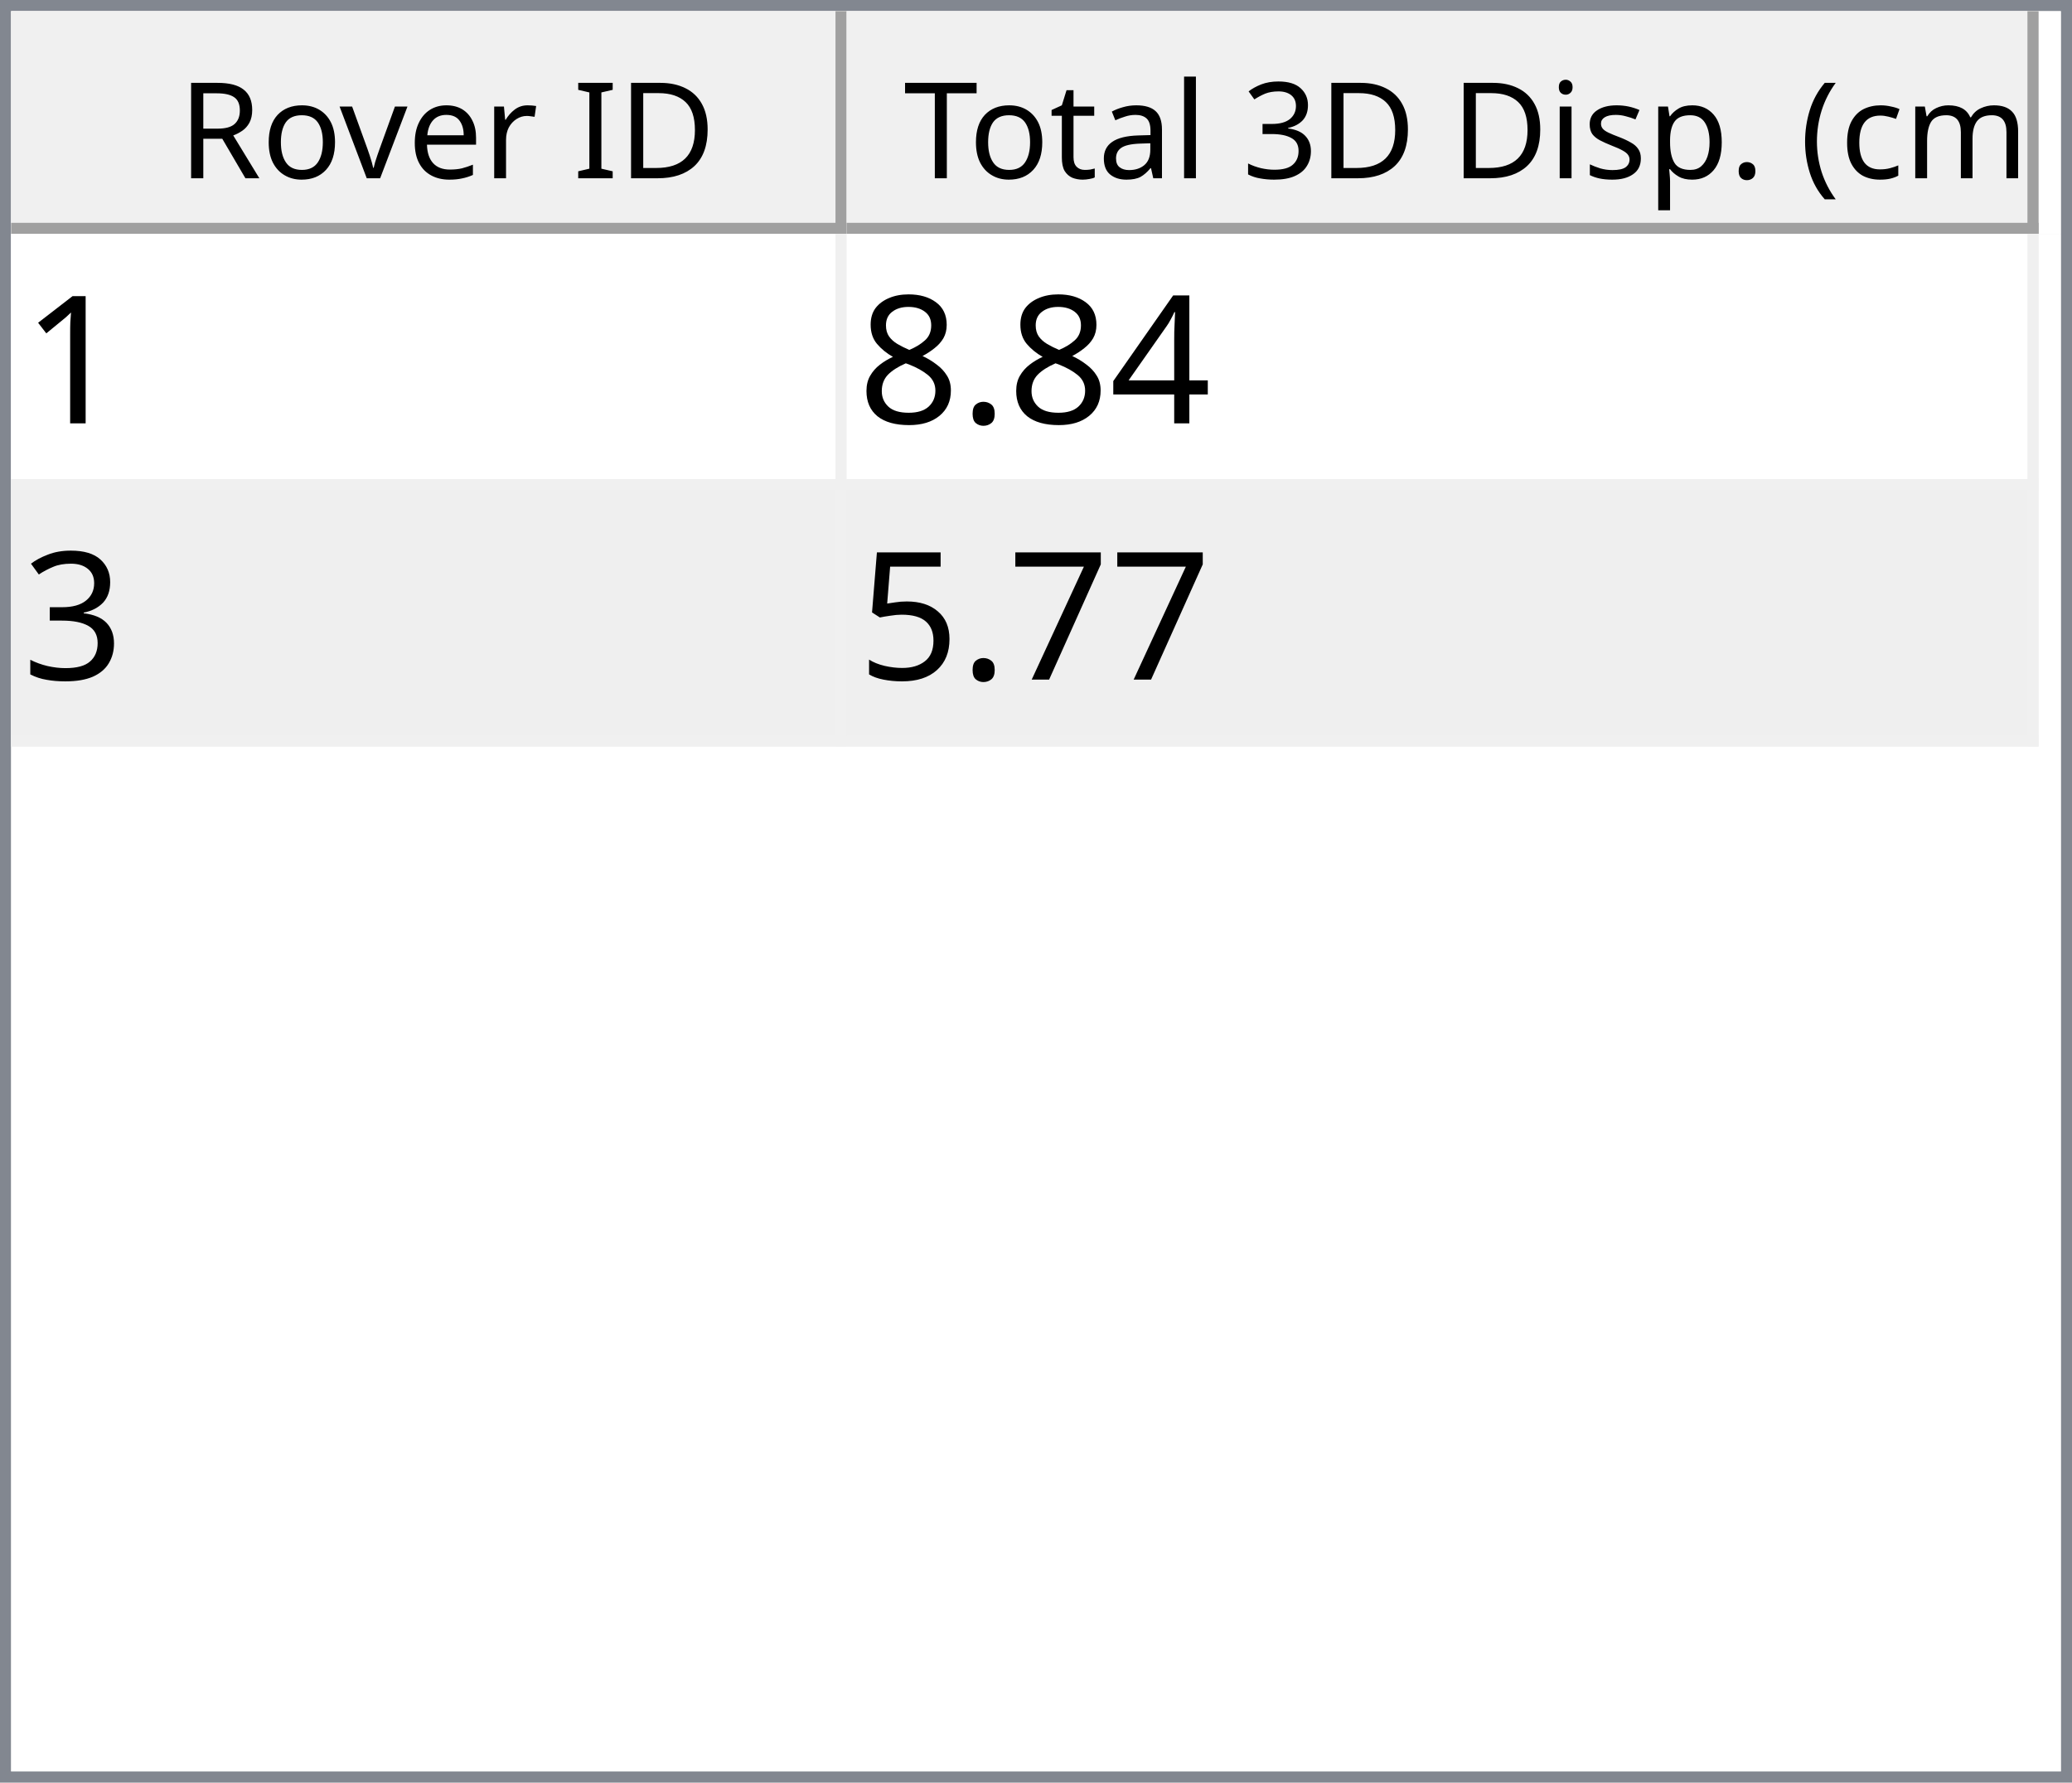
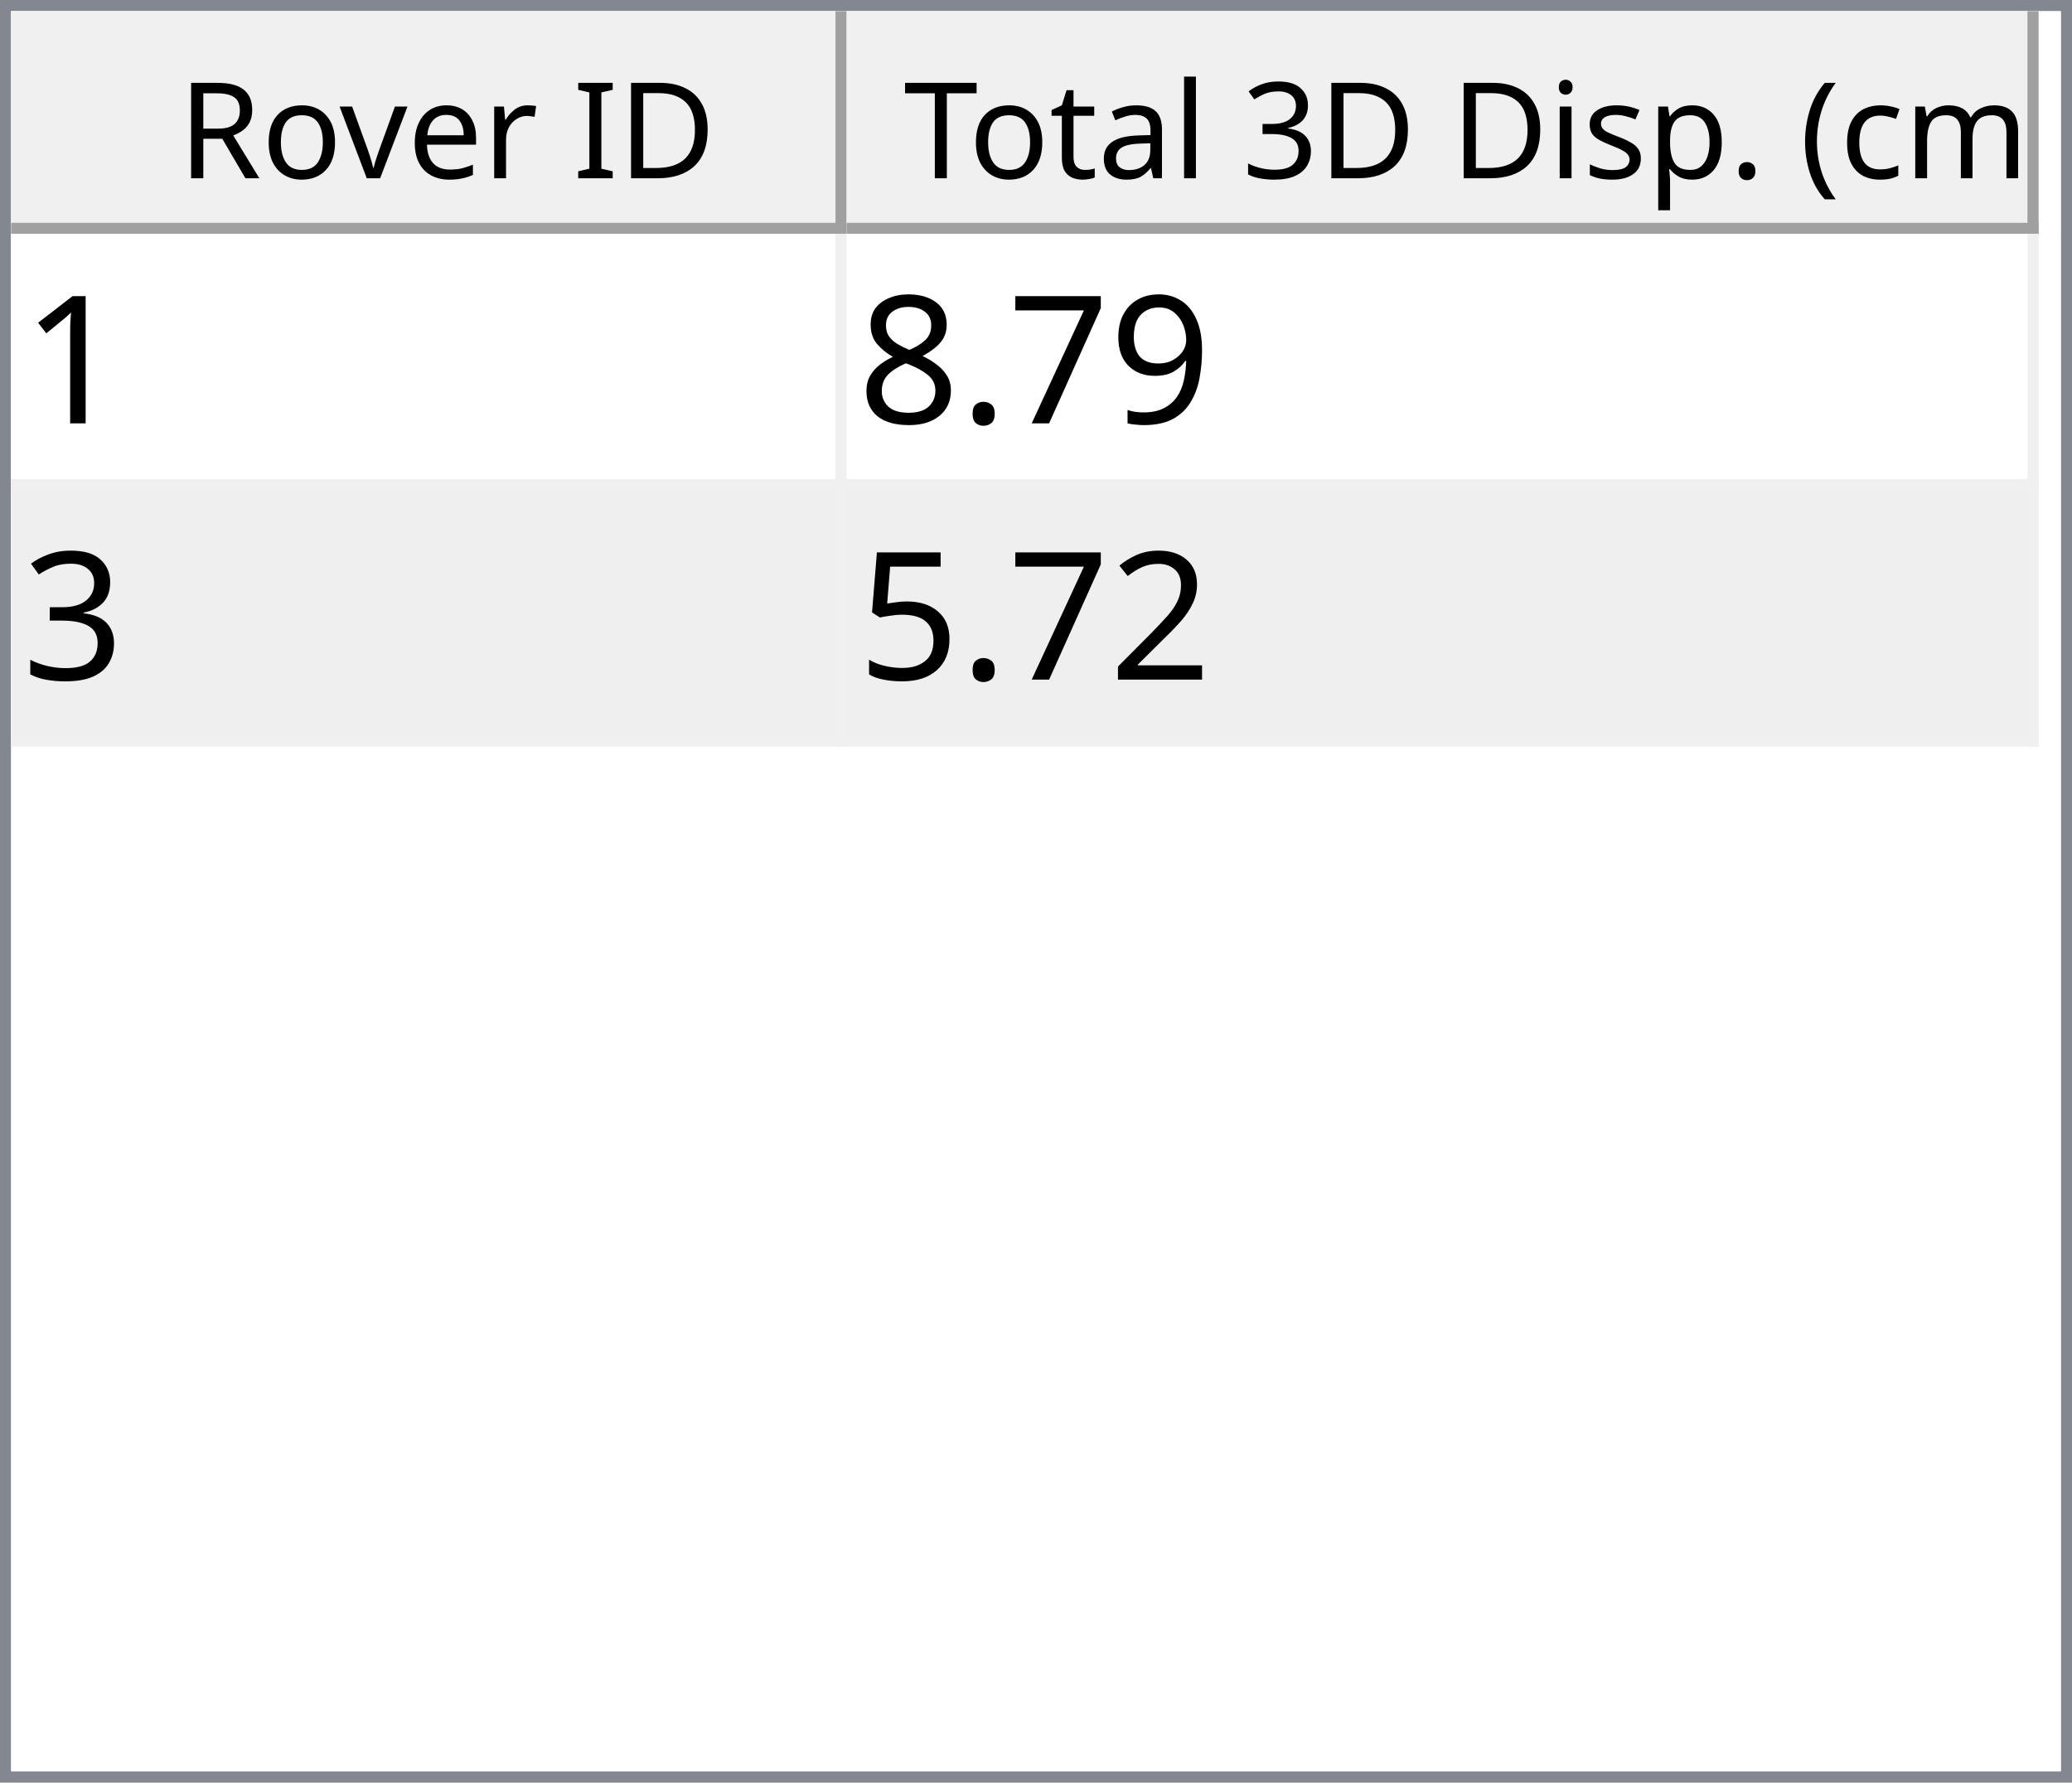
<svg xmlns="http://www.w3.org/2000/svg" style="fill-opacity:1; color-rendering:auto; color-interpolation:auto; text-rendering:auto; stroke:black; stroke-linecap:square; stroke-miterlimit:10; shape-rendering:auto; stroke-opacity:1; fill:black; stroke-dasharray:none; font-weight:normal; stroke-width:1; font-family:'Dialog'; font-style:normal; stroke-linejoin:miter; font-size:12px; stroke-dashoffset:0; image-rendering:auto;" width="186" height="160">
  <defs id="genericDefs" />
  <g>
    <defs id="defs1">
      <clipPath clipPathUnits="userSpaceOnUse" id="clipPath1">
        <path d="M0 0 L186 0 L186 160 L0 160 L0 0 Z" />
      </clipPath>
      <clipPath clipPathUnits="userSpaceOnUse" id="clipPath2">
        <path d="M0 0 L0 160 L186 160 L186 0 Z" />
      </clipPath>
      <clipPath clipPathUnits="userSpaceOnUse" id="clipPath3">
        <path d="M0 0 L0 20 L184 20 L184 0 Z" />
      </clipPath>
      <clipPath clipPathUnits="userSpaceOnUse" id="clipPath4">
        <path d="M0 0 L0 20 L75 20 L75 0 Z" />
      </clipPath>
      <clipPath clipPathUnits="userSpaceOnUse" id="clipPath5">
        <path d="M1 1 L1 19 L74 19 L74 1 Z" />
      </clipPath>
      <clipPath clipPathUnits="userSpaceOnUse" id="clipPath6">
        <path d="M0 0 L0 18 L73 18 L73 0 Z" />
      </clipPath>
      <clipPath clipPathUnits="userSpaceOnUse" id="clipPath7">
        <path d="M-0.5 -0.5 L-0.5 19.5 L74.5 19.5 L74.5 -0.5 Z" />
      </clipPath>
      <clipPath clipPathUnits="userSpaceOnUse" id="clipPath8">
        <path d="M0 0 L0 20 L107 20 L107 0 Z" />
      </clipPath>
      <clipPath clipPathUnits="userSpaceOnUse" id="clipPath9">
        <path d="M1 1 L1 19 L106 19 L106 1 Z" />
      </clipPath>
      <clipPath clipPathUnits="userSpaceOnUse" id="clipPath10">
        <path d="M0 0 L0 18 L105 18 L105 0 Z" />
      </clipPath>
      <clipPath clipPathUnits="userSpaceOnUse" id="clipPath11">
        <path d="M-0.5 -0.5 L-0.5 19.5 L106.5 19.5 L106.5 -0.5 Z" />
      </clipPath>
      <clipPath clipPathUnits="userSpaceOnUse" id="clipPath12">
        <path d="M0 0 L0 138 L184 138 L184 0 Z" />
      </clipPath>
      <clipPath clipPathUnits="userSpaceOnUse" id="clipPath13">
        <path d="M0 0 L0 46 L182 46 L182 0 Z" />
      </clipPath>
      <clipPath clipPathUnits="userSpaceOnUse" id="clipPath14">
        <path d="M-0.5 -0.5 L-0.5 45.5 L181.5 45.5 L181.5 -0.5 Z" />
      </clipPath>
      <clipPath clipPathUnits="userSpaceOnUse" id="clipPath15">
        <path d="M0 0 L0 22 L74 22 L74 0 Z" />
      </clipPath>
      <clipPath clipPathUnits="userSpaceOnUse" id="clipPath16">
        <path d="M0 0 L0 22 L106 22 L106 0 Z" />
      </clipPath>
      <font horiz-adv-x="64.551" id="font1">
        <font-face ascent="107.91" descent="25.098" units-per-em="100" style="font-style:normal; font-family:Segoe UI; font-weight:normal;" />
        <missing-glyph horiz-adv-x="64.551" d="M8.109 0 L8.109 68.266 L56.453 68.266 L56.453 0 L8.109 0 ZM15.328 7.234 L49.219 7.234 L49.219 61.031 L15.328 61.031 L15.328 7.234 Z" />
        <glyph unicode="D" horiz-adv-x="70.117" d="M9.188 0 L9.188 70.016 L28.516 70.016 Q65.531 70.016 65.531 35.891 Q65.531 19.672 55.25 9.836 Q44.969 0 27.734 0 L9.188 0 ZM17.391 62.594 L17.391 7.422 L27.828 7.422 Q41.609 7.422 49.273 14.797 Q56.938 22.172 56.938 35.688 Q56.938 62.594 28.328 62.594 L17.391 62.594 Z" />
        <glyph unicode="I" horiz-adv-x="26.611" d="M17.391 0 L9.188 0 L9.188 70.016 L17.391 70.016 L17.391 0 Z" />
        <glyph unicode=" " horiz-adv-x="27.393" d="" />
        <glyph unicode="r" horiz-adv-x="34.766" d="M34.188 41.891 Q32.078 43.5 28.125 43.5 Q23 43.5 19.555 38.672 Q16.109 33.844 16.109 25.484 L16.109 0 L8.109 0 L8.109 50 L16.109 50 L16.109 39.703 L16.312 39.703 Q18.016 44.969 21.531 47.922 Q25.047 50.875 29.391 50.875 Q32.516 50.875 34.188 50.203 L34.188 41.891 Z" />
        <glyph unicode="e" horiz-adv-x="52.295" d="M48.297 23 L12.984 23 Q13.188 14.656 17.484 10.109 Q21.781 5.562 29.297 5.562 Q37.75 5.562 44.828 11.141 L44.828 3.609 Q38.234 -1.172 27.391 -1.172 Q16.797 -1.172 10.742 5.641 Q4.688 12.453 4.688 24.812 Q4.688 36.469 11.305 43.82 Q17.922 51.172 27.734 51.172 Q37.547 51.172 42.922 44.828 Q48.297 38.484 48.297 27.203 L48.297 23 ZM40.094 29.781 Q40.047 36.719 36.75 40.578 Q33.453 44.438 27.594 44.438 Q21.922 44.438 17.969 40.383 Q14.016 36.328 13.094 29.781 L40.094 29.781 Z" />
        <glyph unicode="v" horiz-adv-x="47.9" d="M47.406 50 L27.484 0 L19.625 0 L0.688 50 L9.469 50 L22.172 13.672 Q23.578 9.672 23.922 6.688 L24.125 6.688 Q24.609 10.453 25.688 13.484 L38.969 50 L47.406 50 Z" />
        <glyph unicode="o" horiz-adv-x="58.594" d="M29 -1.172 Q17.922 -1.172 11.305 5.836 Q4.688 12.844 4.688 24.422 Q4.688 37.016 11.57 44.094 Q18.453 51.172 30.172 51.172 Q41.359 51.172 47.633 44.289 Q53.906 37.406 53.906 25.203 Q53.906 13.234 47.141 6.031 Q40.375 -1.172 29 -1.172 ZM29.594 44.438 Q21.875 44.438 17.383 39.188 Q12.891 33.938 12.891 24.703 Q12.891 15.828 17.43 10.695 Q21.969 5.562 29.594 5.562 Q37.359 5.562 41.531 10.594 Q45.703 15.625 45.703 24.906 Q45.703 34.281 41.531 39.359 Q37.359 44.438 29.594 44.438 Z" />
        <glyph unicode="R" horiz-adv-x="59.814" d="M59.375 0 L49.609 0 L37.891 19.625 Q36.281 22.359 34.766 24.289 Q33.25 26.219 31.664 27.438 Q30.078 28.656 28.25 29.219 Q26.422 29.781 24.125 29.781 L17.391 29.781 L17.391 0 L9.188 0 L9.188 70.016 L30.078 70.016 Q34.672 70.016 38.555 68.867 Q42.438 67.719 45.289 65.375 Q48.141 63.031 49.758 59.547 Q51.375 56.062 51.375 51.375 Q51.375 47.703 50.273 44.656 Q49.172 41.609 47.148 39.211 Q45.125 36.812 42.266 35.133 Q39.406 33.453 35.844 32.516 L35.844 32.328 Q37.594 31.547 38.891 30.547 Q40.188 29.547 41.359 28.18 Q42.531 26.812 43.68 25.078 Q44.828 23.344 46.234 21.047 L59.375 0 ZM17.391 62.594 L17.391 37.203 L28.516 37.203 Q31.594 37.203 34.203 38.133 Q36.812 39.062 38.719 40.797 Q40.625 42.531 41.703 45.047 Q42.781 47.562 42.781 50.688 Q42.781 56.297 39.141 59.445 Q35.5 62.594 28.609 62.594 L17.391 62.594 Z" />
        <glyph unicode=")" horiz-adv-x="30.176" d="M8.297 -15.922 L1.172 -15.922 Q16.406 2.344 16.406 26.812 Q16.406 51.469 1.078 70.016 L8.297 70.016 Q23.531 52.156 23.531 26.703 Q23.531 1.375 8.297 -15.922 Z" />
        <glyph unicode="m" horiz-adv-x="86.133" d="M79.109 0 L71.094 0 L71.094 28.719 Q71.094 37.016 68.531 40.727 Q65.969 44.438 59.906 44.438 Q54.781 44.438 51.195 39.75 Q47.609 35.062 47.609 28.516 L47.609 0 L39.594 0 L39.594 29.688 Q39.594 44.438 28.219 44.438 Q22.953 44.438 19.531 40.016 Q16.109 35.594 16.109 28.516 L16.109 0 L8.109 0 L8.109 50 L16.109 50 L16.109 42.094 L16.312 42.094 Q21.625 51.172 31.844 51.172 Q36.969 51.172 40.773 48.312 Q44.578 45.453 46 40.828 Q51.562 51.172 62.594 51.172 Q79.109 51.172 79.109 30.812 L79.109 0 Z" />
        <glyph unicode="c" horiz-adv-x="46.191" d="M42.188 2.297 Q36.422 -1.172 28.516 -1.172 Q17.828 -1.172 11.258 5.789 Q4.688 12.75 4.688 23.828 Q4.688 36.188 11.766 43.68 Q18.844 51.172 30.672 51.172 Q37.25 51.172 42.281 48.734 L42.281 40.531 Q36.719 44.438 30.375 44.438 Q22.703 44.438 17.797 38.945 Q12.891 33.453 12.891 24.516 Q12.891 15.719 17.508 10.641 Q22.125 5.562 29.891 5.562 Q36.422 5.562 42.188 9.906 L42.188 2.297 Z" />
        <glyph unicode="(" horiz-adv-x="30.176" d="M29.109 -15.922 L21.969 -15.922 Q6.844 1.375 6.844 26.703 Q6.844 52.156 21.969 70.016 L29.203 70.016 Q13.875 51.469 13.875 26.812 Q13.875 2.344 29.109 -15.922 Z" />
        <glyph unicode="." horiz-adv-x="21.68" d="M10.891 -1.078 Q8.641 -1.078 7.055 0.539 Q5.469 2.156 5.469 4.391 Q5.469 6.641 7.055 8.273 Q8.641 9.906 10.891 9.906 Q13.188 9.906 14.797 8.273 Q16.406 6.641 16.406 4.391 Q16.406 2.156 14.797 0.539 Q13.188 -1.078 10.891 -1.078 Z" />
        <glyph unicode="p" horiz-adv-x="58.789" d="M16.312 7.234 L16.109 7.234 L16.109 -23 L8.109 -23 L8.109 50 L16.109 50 L16.109 41.219 L16.312 41.219 Q22.219 51.172 33.594 51.172 Q43.266 51.172 48.688 44.461 Q54.109 37.75 54.109 26.469 Q54.109 13.922 48 6.375 Q41.891 -1.172 31.297 -1.172 Q21.578 -1.172 16.312 7.234 ZM16.109 27.391 L16.109 20.406 Q16.109 14.203 20.141 9.883 Q24.172 5.562 30.375 5.562 Q37.641 5.562 41.773 11.133 Q45.906 16.703 45.906 26.609 Q45.906 34.969 42.047 39.703 Q38.188 44.438 31.594 44.438 Q24.609 44.438 20.359 39.578 Q16.109 34.719 16.109 27.391 Z" />
        <glyph unicode="s" horiz-adv-x="42.432" d="M5.078 1.812 L5.078 10.406 Q11.625 5.562 19.484 5.562 Q30.031 5.562 30.031 12.594 Q30.031 14.594 29.125 15.992 Q28.219 17.391 26.68 18.461 Q25.141 19.531 23.07 20.383 Q21 21.234 18.609 22.172 Q15.281 23.484 12.766 24.828 Q10.25 26.172 8.57 27.859 Q6.891 29.547 6.031 31.695 Q5.172 33.844 5.172 36.719 Q5.172 40.234 6.789 42.945 Q8.406 45.656 11.086 47.484 Q13.766 49.312 17.211 50.242 Q20.656 51.172 24.312 51.172 Q30.812 51.172 35.938 48.922 L35.938 40.828 Q30.422 44.438 23.25 44.438 Q21 44.438 19.195 43.922 Q17.391 43.406 16.094 42.477 Q14.797 41.547 14.086 40.258 Q13.375 38.969 13.375 37.406 Q13.375 35.453 14.086 34.133 Q14.797 32.812 16.164 31.789 Q17.531 30.766 19.484 29.938 Q21.438 29.109 23.922 28.125 Q27.25 26.859 29.883 25.516 Q32.516 24.172 34.375 22.484 Q36.234 20.797 37.234 18.602 Q38.234 16.406 38.234 13.375 Q38.234 9.672 36.602 6.938 Q34.969 4.203 32.234 2.398 Q29.5 0.594 25.93 -0.289 Q22.359 -1.172 18.453 -1.172 Q10.75 -1.172 5.078 1.812 Z" />
        <glyph unicode="i" horiz-adv-x="24.219" d="M12.203 62.703 Q10.062 62.703 8.547 64.164 Q7.031 65.625 7.031 67.875 Q7.031 70.125 8.547 71.609 Q10.062 73.094 12.203 73.094 Q14.406 73.094 15.945 71.609 Q17.484 70.125 17.484 67.875 Q17.484 65.719 15.945 64.211 Q14.406 62.703 12.203 62.703 ZM16.109 0 L8.109 0 L8.109 50 L16.109 50 L16.109 0 Z" />
        <glyph unicode="3" horiz-adv-x="53.906" d="M46.531 19.828 Q46.531 15.094 44.75 11.211 Q42.969 7.328 39.719 4.57 Q36.469 1.812 31.93 0.297 Q27.391 -1.219 21.922 -1.219 Q11.922 -1.219 6 2.594 L6 11.188 Q13.094 5.609 22.219 5.609 Q25.875 5.609 28.828 6.539 Q31.781 7.469 33.906 9.227 Q36.031 10.984 37.18 13.477 Q38.328 15.969 38.328 19.094 Q38.328 32.812 18.797 32.812 L12.984 32.812 L12.984 39.594 L18.5 39.594 Q35.797 39.594 35.797 52.484 Q35.797 64.406 22.609 64.406 Q15.188 64.406 8.688 59.422 L8.688 67.188 Q15.375 71.188 24.609 71.188 Q29 71.188 32.57 69.969 Q36.141 68.75 38.68 66.555 Q41.219 64.359 42.609 61.281 Q44 58.203 44 54.5 Q44 40.672 30.031 36.719 L30.031 36.531 Q33.594 36.141 36.625 34.797 Q39.656 33.453 41.852 31.305 Q44.047 29.156 45.289 26.25 Q46.531 23.344 46.531 19.828 Z" />
        <glyph unicode="l" horiz-adv-x="24.219" d="M16.109 0 L8.109 0 L8.109 74.031 L16.109 74.031 L16.109 0 Z" />
        <glyph unicode="a" horiz-adv-x="50.879" d="M43.891 0 L35.891 0 L35.891 7.812 L35.688 7.812 Q30.469 -1.172 20.312 -1.172 Q12.844 -1.172 8.617 2.781 Q4.391 6.734 4.391 13.281 Q4.391 27.297 20.906 29.594 L35.891 31.688 Q35.891 44.438 25.594 44.438 Q16.547 44.438 9.281 38.281 L9.281 46.484 Q16.656 51.172 26.266 51.172 Q43.891 51.172 43.891 32.516 L43.891 0 ZM35.891 25.297 L23.828 23.641 Q18.266 22.859 15.43 20.875 Q12.594 18.891 12.594 13.875 Q12.594 10.203 15.211 7.883 Q17.828 5.562 22.172 5.562 Q28.125 5.562 32.008 9.742 Q35.891 13.922 35.891 20.312 L35.891 25.297 Z" />
        <glyph unicode="t" horiz-adv-x="33.887" d="M31.297 0.484 Q28.469 -1.078 23.828 -1.078 Q10.688 -1.078 10.688 13.578 L10.688 43.172 L2.094 43.172 L2.094 50 L10.688 50 L10.688 62.203 L18.703 64.797 L18.703 50 L31.297 50 L31.297 43.172 L18.703 43.172 L18.703 14.984 Q18.703 9.969 20.414 7.82 Q22.125 5.672 26.078 5.672 Q29.109 5.672 31.297 7.328 L31.297 0.484 Z" />
        <glyph unicode="T" horiz-adv-x="52.393" d="M50.594 62.594 L30.375 62.594 L30.375 0 L22.172 0 L22.172 62.594 L2 62.594 L2 70.016 L50.594 70.016 L50.594 62.594 Z" />
      </font>
      <font horiz-adv-x="75.0" id="font2">
        <font-face ascent="100.537" descent="21.973" units-per-em="100" style="font-style:normal; font-family:sans-serif; font-weight:normal;" />
        <missing-glyph horiz-adv-x="75.0" d="M12.5 0 L12.5 62.5 L62.5 62.5 L62.5 0 L12.5 0 ZM14.062 1.562 L60.938 1.562 L60.938 60.938 L14.062 60.938 L14.062 1.562 Z" />
        <glyph unicode="1" horiz-adv-x="55.615" d="M37.25 0 L28.469 0 L28.469 56 Q25.297 52.984 20.141 49.953 Q14.984 46.922 10.891 45.406 L10.891 53.906 Q18.266 57.375 23.781 62.305 Q29.297 67.234 31.594 71.875 L37.25 71.875 L37.25 0 Z" />
-         <glyph unicode="4" horiz-adv-x="55.615" d="M32.328 0 L32.328 17.141 L1.266 17.141 L1.266 25.203 L33.938 71.578 L41.109 71.578 L41.109 25.203 L50.781 25.203 L50.781 17.141 L41.109 17.141 L41.109 0 L32.328 0 ZM32.328 25.203 L32.328 57.469 L9.906 25.203 L32.328 25.203 Z" />
+         <glyph unicode="9" horiz-adv-x="55.615" d="M5.469 16.547 L13.922 17.328 Q14.984 11.375 18.016 8.688 Q21.047 6 25.781 6 Q29.828 6 32.883 7.859 Q35.938 9.719 37.891 12.82 Q39.844 15.922 41.164 21.195 Q42.484 26.469 42.484 31.938 Q42.484 32.516 42.438 33.688 Q39.797 29.5 35.234 26.883 Q30.672 24.266 25.344 24.266 Q16.453 24.266 10.305 30.711 Q4.156 37.156 4.156 47.703 Q4.156 58.594 10.578 65.234 Q17 71.875 26.656 71.875 Q33.641 71.875 39.43 68.117 Q45.219 64.359 48.219 57.398 Q51.219 50.438 51.219 37.25 Q51.219 23.531 48.242 15.406 Q45.266 7.281 39.383 3.031 Q33.5 -1.219 25.594 -1.219 Q17.188 -1.219 11.867 3.445 Q6.547 8.109 5.469 16.547 ZM41.453 48.141 Q41.453 55.719 37.43 60.156 Q33.406 64.594 27.734 64.594 Q21.875 64.594 17.531 59.812 Q13.188 55.031 13.188 47.406 Q13.188 40.578 17.312 36.305 Q21.438 32.031 27.484 32.031 Q33.594 32.031 37.523 36.305 Q41.453 40.578 41.453 48.141 Z" />
+         <glyph unicode="7" horiz-adv-x="55.615" d="M4.734 62.203 L4.734 70.656 L51.078 70.656 L51.078 63.812 Q44.234 56.547 37.523 44.484 Q30.812 32.422 27.156 19.672 Q24.516 10.688 23.781 0 L14.75 0 Q14.891 8.453 18.062 20.414 Q21.234 32.375 27.172 43.484 Q33.109 54.594 39.797 62.203 L4.734 62.203 Z" />
        <glyph unicode="." horiz-adv-x="27.783" d="M9.078 0 L9.078 10.016 L19.094 10.016 L19.094 0 L9.078 0 Z" />
        <glyph unicode="8" horiz-adv-x="55.615" d="M17.672 38.812 Q12.203 40.828 9.57 44.539 Q6.938 48.25 6.938 53.422 Q6.938 61.234 12.555 66.555 Q18.172 71.875 27.484 71.875 Q36.859 71.875 42.578 66.43 Q48.297 60.984 48.297 53.172 Q48.297 48.188 45.68 44.508 Q43.062 40.828 37.75 38.812 Q44.344 36.672 47.781 31.883 Q51.219 27.094 51.219 20.453 Q51.219 11.281 44.727 5.031 Q38.234 -1.219 27.641 -1.219 Q17.047 -1.219 10.547 5.055 Q4.047 11.328 4.047 20.703 Q4.047 27.688 7.594 32.398 Q11.141 37.109 17.672 38.812 ZM15.922 53.719 Q15.922 48.641 19.195 45.414 Q22.469 42.188 27.688 42.188 Q32.766 42.188 36.016 45.383 Q39.266 48.578 39.266 53.219 Q39.266 58.062 35.914 61.359 Q32.562 64.656 27.594 64.656 Q22.562 64.656 19.242 61.43 Q15.922 58.203 15.922 53.719 ZM13.094 20.656 Q13.094 16.891 14.875 13.375 Q16.656 9.859 20.172 7.93 Q23.688 6 27.734 6 Q34.031 6 38.133 10.055 Q42.234 14.109 42.234 20.359 Q42.234 26.703 38.016 30.859 Q33.797 35.016 27.438 35.016 Q21.234 35.016 17.164 30.914 Q13.094 26.812 13.094 20.656 Z" />
        <glyph unicode="3" horiz-adv-x="55.615" d="M4.203 18.891 L12.984 20.062 Q14.5 12.594 18.141 9.297 Q21.781 6 27 6 Q33.203 6 37.477 10.297 Q41.75 14.594 41.75 20.953 Q41.75 27 37.797 30.93 Q33.844 34.859 27.734 34.859 Q25.25 34.859 21.531 33.891 L22.516 41.609 Q23.391 41.5 23.922 41.5 Q29.547 41.5 34.039 44.43 Q38.531 47.359 38.531 53.469 Q38.531 58.297 35.258 61.477 Q31.984 64.656 26.812 64.656 Q21.688 64.656 18.266 61.43 Q14.844 58.203 13.875 51.766 L5.078 53.328 Q6.688 62.156 12.398 67.016 Q18.109 71.875 26.609 71.875 Q32.469 71.875 37.398 69.359 Q42.328 66.844 44.945 62.5 Q47.562 58.156 47.562 53.266 Q47.562 48.641 45.07 44.828 Q42.578 41.016 37.703 38.766 Q44.047 37.312 47.562 32.695 Q51.078 28.078 51.078 21.141 Q51.078 11.766 44.242 5.25 Q37.406 -1.266 26.953 -1.266 Q17.531 -1.266 11.305 4.352 Q5.078 9.969 4.203 18.891 Z" />
-         <glyph unicode="7" horiz-adv-x="55.615" d="M4.734 62.203 L4.734 70.656 L51.078 70.656 L51.078 63.812 Q44.234 56.547 37.523 44.484 Q30.812 32.422 27.156 19.672 Q24.516 10.688 23.781 0 L14.75 0 Q14.891 8.453 18.062 20.414 Q21.234 32.375 27.172 43.484 Q33.109 54.594 39.797 62.203 L4.734 62.203 Z" />
+         <glyph unicode="2" horiz-adv-x="55.615" d="M50.344 8.453 L50.344 0 L3.031 0 Q2.938 3.172 4.047 6.109 Q5.859 10.938 9.836 15.625 Q13.812 20.312 21.344 26.469 Q33.016 36.031 37.117 41.625 Q41.219 47.219 41.219 52.203 Q41.219 57.422 37.477 61.008 Q33.734 64.594 27.734 64.594 Q21.391 64.594 17.578 60.789 Q13.766 56.984 13.719 50.25 L4.688 51.172 Q5.609 61.281 11.664 66.578 Q17.719 71.875 27.938 71.875 Q38.234 71.875 44.242 66.164 Q50.25 60.453 50.25 52 Q50.25 47.703 48.492 43.555 Q46.734 39.406 42.656 34.812 Q38.578 30.219 29.109 22.219 Q21.188 15.578 18.945 13.211 Q16.703 10.844 15.234 8.453 L50.344 8.453 Z" />
        <glyph unicode="5" horiz-adv-x="55.615" d="M4.156 18.75 L13.375 19.531 Q14.406 12.797 18.141 9.398 Q21.875 6 27.156 6 Q33.5 6 37.891 10.789 Q42.281 15.578 42.281 23.484 Q42.281 31 38.062 35.352 Q33.844 39.703 27 39.703 Q22.75 39.703 19.336 37.773 Q15.922 35.844 13.969 32.766 L5.719 33.844 L12.641 70.609 L48.25 70.609 L48.25 62.203 L19.672 62.203 L15.828 42.969 Q22.266 47.469 29.344 47.469 Q38.719 47.469 45.164 40.969 Q51.609 34.469 51.609 24.266 Q51.609 14.547 45.953 7.469 Q39.062 -1.219 27.156 -1.219 Q17.391 -1.219 11.211 4.25 Q5.031 9.719 4.156 18.75 Z" />
      </font>
    </defs>
    <g style="fill:white; stroke:white;">
      <rect x="0" y="0" width="186" style="clip-path:url(#clipPath1); stroke:none;" height="160" />
    </g>
    <g style="fill:white; text-rendering:optimizeSpeed; color-rendering:optimizeSpeed; image-rendering:optimizeSpeed; shape-rendering:crispEdges; stroke:white; color-interpolation:sRGB;">
      <rect x="0" width="186" height="160" y="0" style="stroke:none;" />
      <path style="stroke:none;" d="M0 160 L186 160 L186 0 L0 0 Z" />
    </g>
    <g style="fill:rgb(240,240,240); font-family:'Segoe UI'; stroke:rgb(240,240,240);">
      <rect x="0" y="0" width="186" style="clip-path:url(#clipPath2); stroke:none;" height="160" />
    </g>
    <g style="fill:rgb(130,135,144); font-family:'Segoe UI'; stroke:rgb(130,135,144);">
      <path d="M0 0 L186 0 L186 160 L0 160 L0 0 ZM1 1 L185 1 L185 159 L1 159 L1 1 Z" style="fill-rule:evenodd; clip-path:url(#clipPath2); stroke:none;" />
    </g>
    <g style="fill:white; font-family:'Segoe UI'; stroke:white;" transform="translate(1,1)">
      <rect x="0" y="0" width="184" style="clip-path:url(#clipPath3); stroke:none;" height="20" />
    </g>
    <g style="fill:rgb(240,240,240); font-family:'Segoe UI'; stroke:rgb(240,240,240);" transform="translate(1,1)">
      <rect x="0" y="0" width="75" style="clip-path:url(#clipPath4); stroke:none;" height="20" />
    </g>
    <g style="font-family:'Segoe UI';" transform="translate(2,2)">
      <text x="14" xml:space="preserve" y="14" style="clip-path:url(#clipPath6); stroke:none;">Rover ID</text>
    </g>
    <g style="fill:rgb(160,160,160); font-family:'Segoe UI'; stroke:rgb(160,160,160); stroke-linejoin:bevel;" transform="translate(1.5,1.5)">
      <line x1="74" x2="74" y1="0" style="fill:none; clip-path:url(#clipPath7);" y2="19" />
    </g>
    <g style="fill:rgb(160,160,160); font-family:'Segoe UI'; stroke:rgb(160,160,160); stroke-linejoin:bevel;" transform="matrix(1,0,0,1,1,1) translate(0.5,0.5)">
      <line x1="0" x2="74" y1="19" style="fill:none; clip-path:url(#clipPath7);" y2="19" />
    </g>
    <g style="fill:rgb(240,240,240); font-family:'Segoe UI'; stroke:rgb(240,240,240);" transform="translate(76,1)">
      <rect x="0" y="0" width="107" style="clip-path:url(#clipPath8); stroke:none;" height="20" />
    </g>
    <g style="font-family:'Segoe UI';" transform="translate(77,2)">
      <text x="1" xml:space="preserve" y="14" style="clip-path:url(#clipPath10); stroke:none;"> Total 3D Disp. (cm)</text>
    </g>
    <g style="fill:rgb(160,160,160); font-family:'Segoe UI'; stroke:rgb(160,160,160); stroke-linejoin:bevel;" transform="translate(76.5,1.5)">
      <line x1="106" x2="106" y1="0" style="fill:none; clip-path:url(#clipPath11);" y2="19" />
    </g>
    <g style="fill:rgb(160,160,160); font-family:'Segoe UI'; stroke:rgb(160,160,160); stroke-linejoin:bevel;" transform="matrix(1,0,0,1,76,1) translate(0.5,0.5)">
      <line x1="0" x2="106" y1="19" style="fill:none; clip-path:url(#clipPath11);" y2="19" />
    </g>
    <g style="fill:white; font-family:'Segoe UI'; stroke:white;" transform="translate(1,21)">
      <rect x="0" y="0" width="184" style="clip-path:url(#clipPath12); stroke:none;" height="138" />
    </g>
    <g style="fill:rgb(240,240,240); font-size:16px; font-family:sans-serif; stroke:rgb(240,240,240);" transform="translate(1,21)">
      <rect x="0" y="0" width="182" style="clip-path:url(#clipPath13); stroke:none;" height="46" />
      <line transform="translate(0.5,0.5)" x1="0" x2="181" y1="22" style="clip-path:url(#clipPath14); fill:none; stroke-linejoin:bevel;" y2="22" />
    </g>
    <g transform="matrix(1,0,0,1,1,21) translate(0.5,0.5)" style="fill:rgb(240,240,240); font-size:16px; font-family:sans-serif; stroke:rgb(240,240,240); stroke-linejoin:bevel;">
      <line x1="0" x2="181" y1="45" style="fill:none; clip-path:url(#clipPath14);" y2="45" />
    </g>
    <g transform="matrix(1,0,0,1,1,21) translate(0.5,0.5)" style="fill:rgb(240,240,240); font-size:16px; font-family:sans-serif; stroke:rgb(240,240,240); stroke-linejoin:bevel;">
      <line x1="74" x2="74" y1="0" style="fill:none; clip-path:url(#clipPath14);" y2="45" />
    </g>
    <g transform="matrix(1,0,0,1,1,21) translate(0.5,0.5)" style="fill:rgb(240,240,240); font-size:16px; font-family:sans-serif; stroke:rgb(240,240,240); stroke-linejoin:bevel;">
      <line x1="181" x2="181" y1="0" style="fill:none; clip-path:url(#clipPath14);" y2="45" />
    </g>
    <g style="fill:white; font-size:16px; font-family:sans-serif; stroke:white;" transform="matrix(1,0,0,1,1,21)">
      <rect x="0" y="0" width="74" style="clip-path:url(#clipPath15); stroke:none;" height="22" />
      <text x="1" y="17" style="fill:black; clip-path:url(#clipPath15); stroke:none;" xml:space="preserve">1</text>
    </g>
    <g style="fill:white; font-size:16px; font-family:sans-serif; stroke:white;" transform="matrix(1,0,0,1,1,21) translate(75,0)">
      <rect x="0" y="0" width="106" style="clip-path:url(#clipPath16); stroke:none;" height="22" />
-       <text x="1" y="17" style="fill:black; clip-path:url(#clipPath16); stroke:none;" xml:space="preserve">8.84</text>
+       <text x="1" y="17" style="fill:black; clip-path:url(#clipPath16); stroke:none;" xml:space="preserve">8.79</text>
    </g>
    <g style="fill:rgb(239,239,239); font-size:16px; font-family:sans-serif; stroke:rgb(239,239,239);" transform="matrix(1,0,0,1,1,21) translate(0,23)">
      <rect x="0" y="0" width="74" style="clip-path:url(#clipPath15); stroke:none;" height="22" />
      <text x="1" y="17" style="fill:black; clip-path:url(#clipPath15); stroke:none;" xml:space="preserve">3</text>
    </g>
    <g style="fill:rgb(239,239,239); font-size:16px; font-family:sans-serif; stroke:rgb(239,239,239);" transform="matrix(1,0,0,1,1,21) translate(75,23)">
      <rect x="0" y="0" width="106" style="clip-path:url(#clipPath16); stroke:none;" height="22" />
-       <text x="1" y="17" style="fill:black; clip-path:url(#clipPath16); stroke:none;" xml:space="preserve">5.77</text>
+       <text x="1" y="17" style="fill:black; clip-path:url(#clipPath16); stroke:none;" xml:space="preserve">5.72</text>
    </g>
  </g>
</svg>
